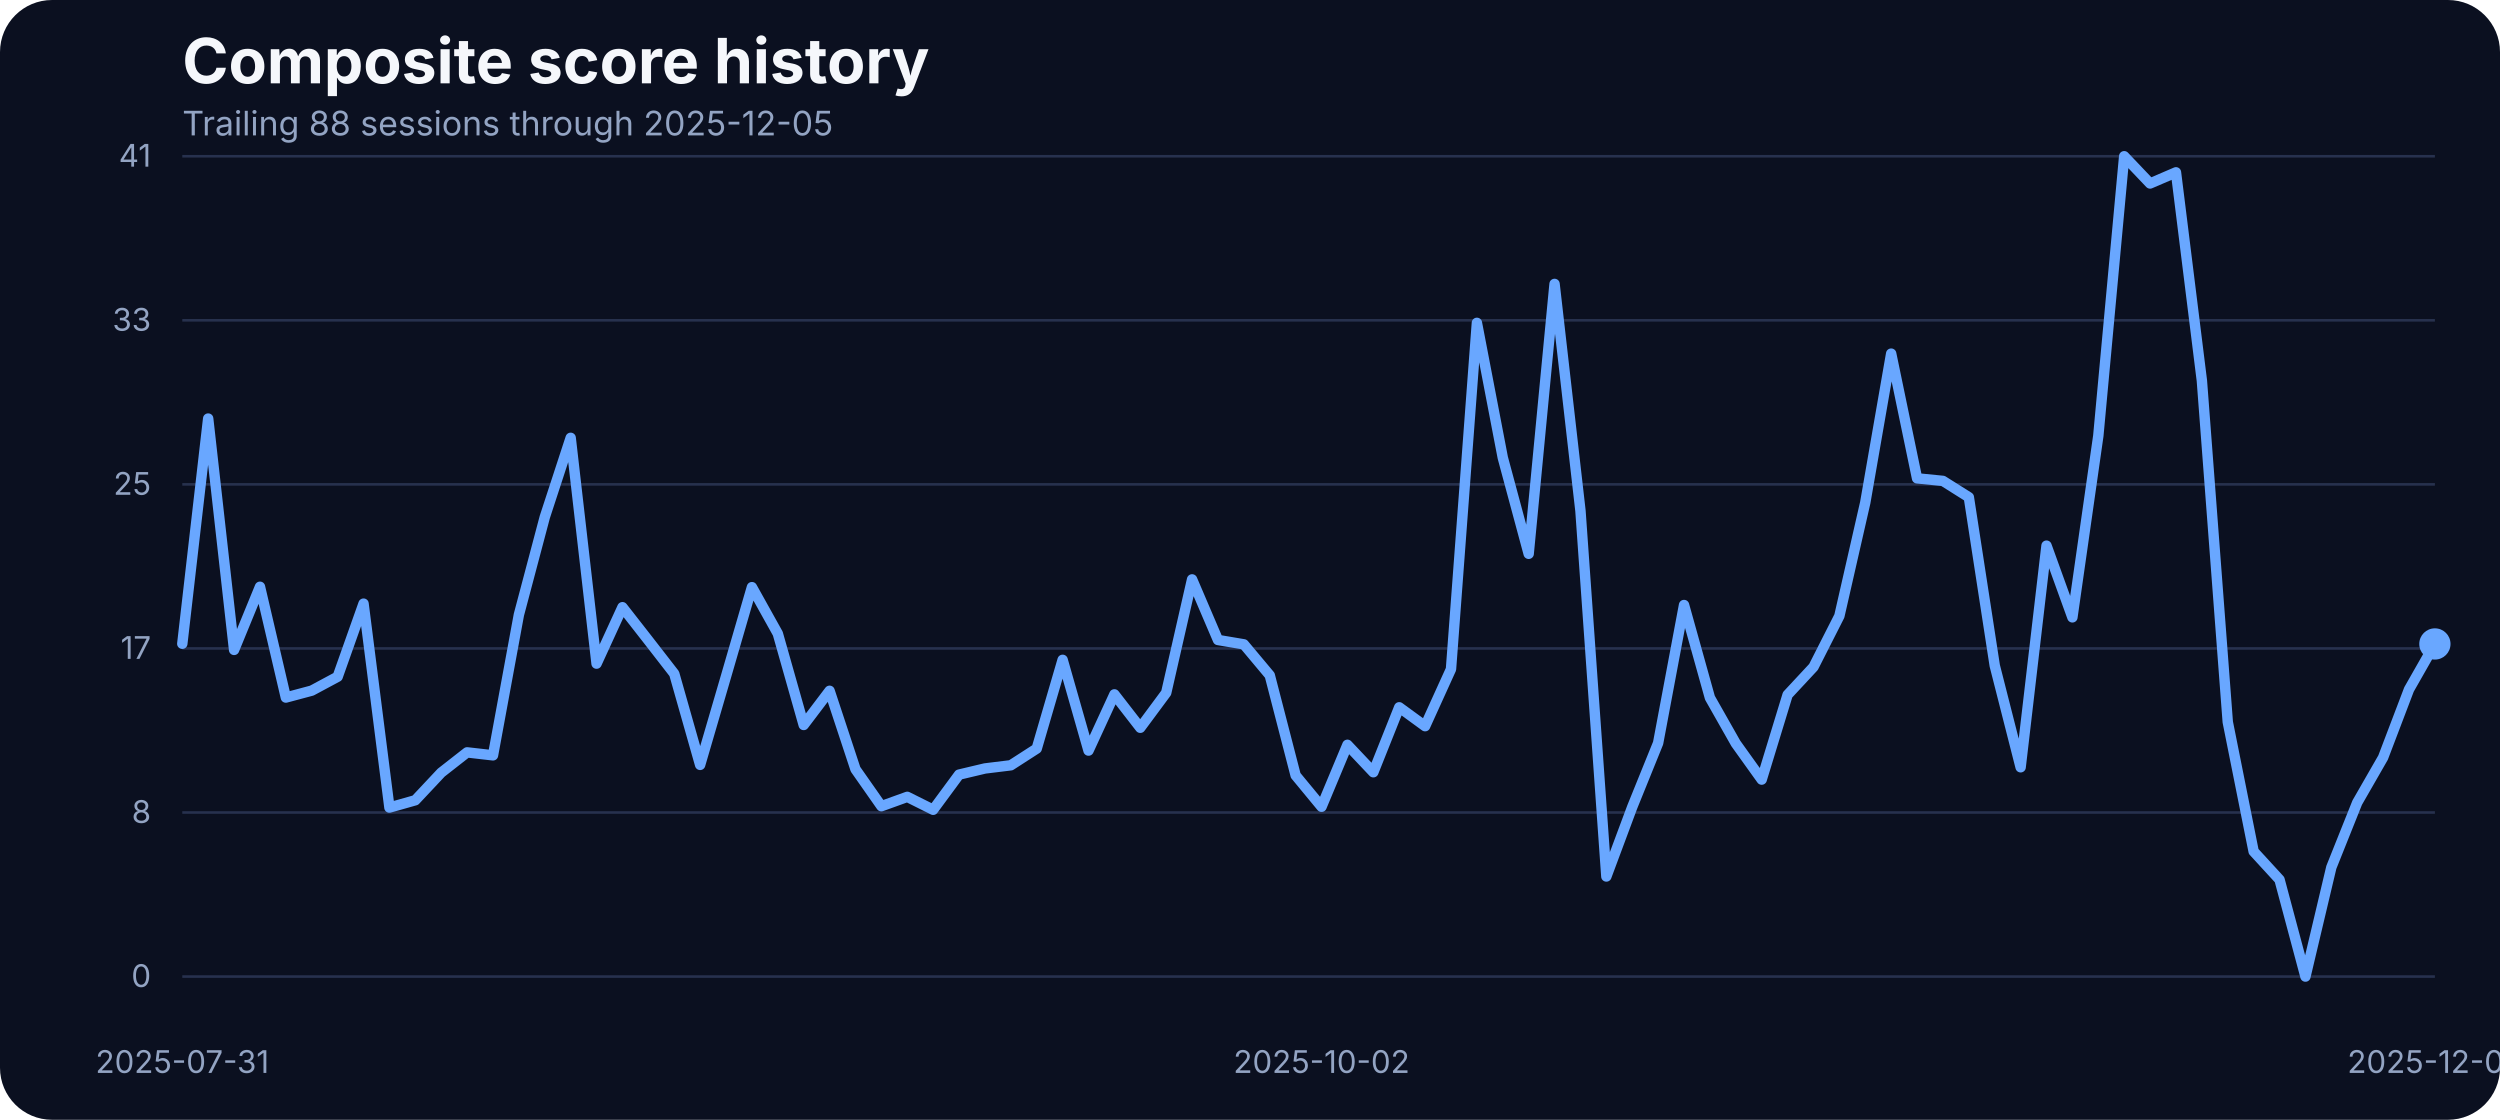
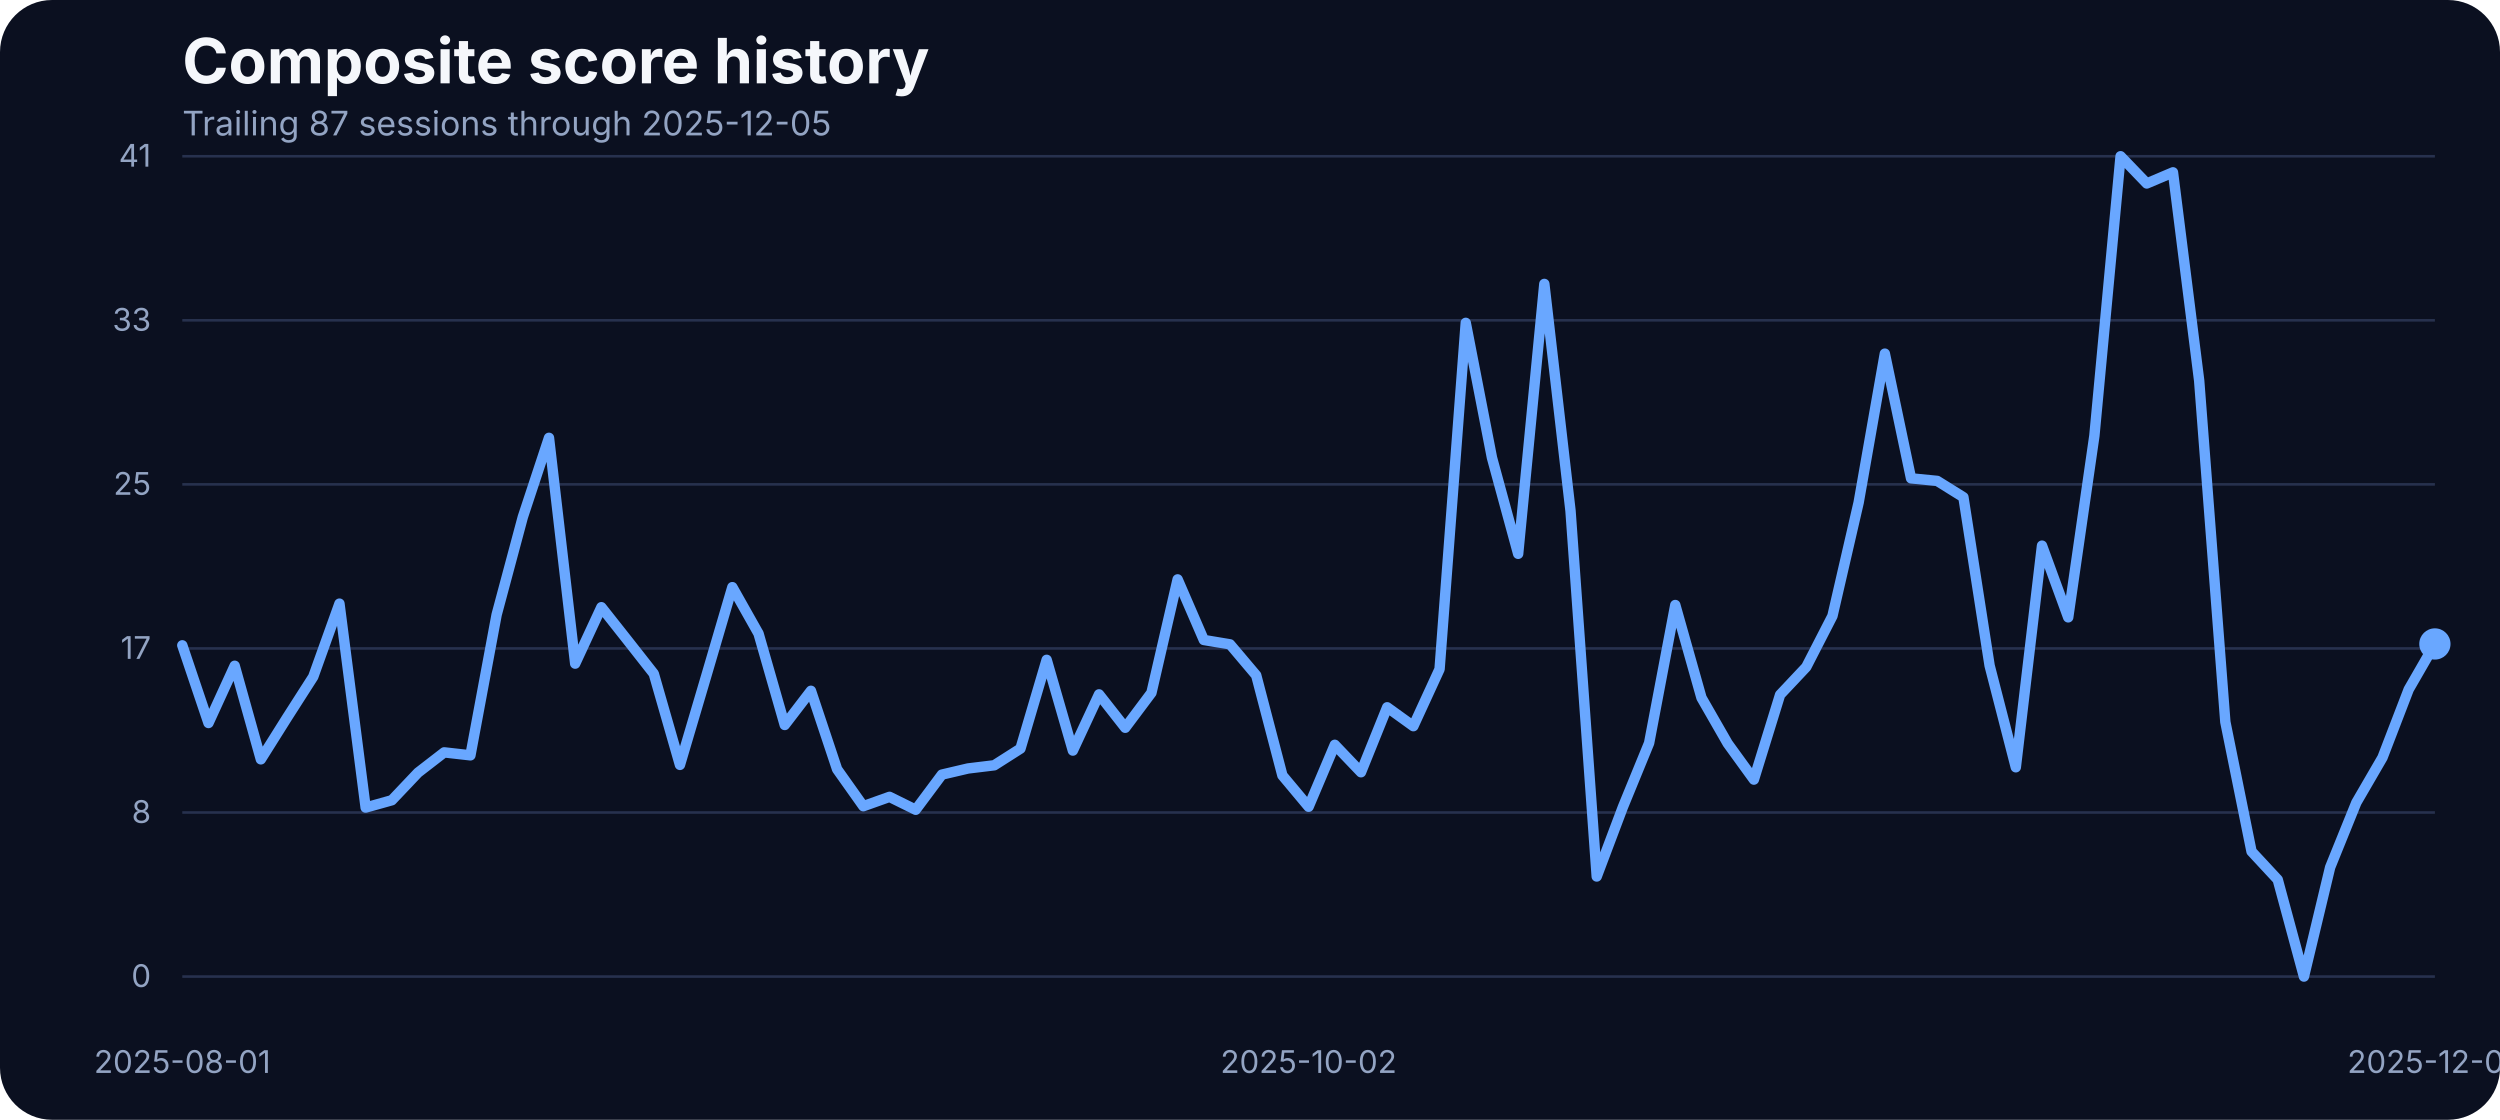
<svg xmlns="http://www.w3.org/2000/svg" width="960" height="430" viewBox="0 0 960 430" role="img" aria-label="Composite score history">
  <rect width="100%" height="100%" fill="#0b1020" rx="20" />
  <text x="70" y="32" fill="#f5f7fb" font-family="Inter, Arial, sans-serif" font-size="24" font-weight="700">Composite score history</text>
-   <text x="70" y="52" fill="#93a4c3" font-family="Inter, Arial, sans-serif" font-size="13">Trailing 88 sessions through 2025-12-05</text>
+   <text x="70" y="52" fill="#93a4c3" font-family="Inter, Arial, sans-serif" font-size="13">Trailing 87 sessions through 2025-12-05</text>
  <line x1="70" x2="935" y1="375.00" y2="375.00" stroke="#27314e" stroke-width="1" />
  <text x="58" y="379.00" text-anchor="end" fill="#93a4c3" font-family="Inter, Arial, sans-serif" font-size="12">0</text>
  <line x1="70" x2="935" y1="312.00" y2="312.00" stroke="#27314e" stroke-width="1" />
  <text x="58" y="316.00" text-anchor="end" fill="#93a4c3" font-family="Inter, Arial, sans-serif" font-size="12">8</text>
  <line x1="70" x2="935" y1="249.00" y2="249.00" stroke="#27314e" stroke-width="1" />
  <text x="58" y="253.00" text-anchor="end" fill="#93a4c3" font-family="Inter, Arial, sans-serif" font-size="12">17</text>
  <line x1="70" x2="935" y1="186.00" y2="186.00" stroke="#27314e" stroke-width="1" />
  <text x="58" y="190.00" text-anchor="end" fill="#93a4c3" font-family="Inter, Arial, sans-serif" font-size="12">25</text>
  <line x1="70" x2="935" y1="123.00" y2="123.00" stroke="#27314e" stroke-width="1" />
  <text x="58" y="127.00" text-anchor="end" fill="#93a4c3" font-family="Inter, Arial, sans-serif" font-size="12">33</text>
  <line x1="70" x2="935" y1="60.00" y2="60.00" stroke="#27314e" stroke-width="1" />
  <text x="58" y="64.00" text-anchor="end" fill="#93a4c3" font-family="Inter, Arial, sans-serif" font-size="12">41</text>
-   <text x="70.00" y="412" text-anchor="middle" fill="#93a4c3" font-family="Inter, Arial, sans-serif" font-size="12">2025-07-31</text>
-   <text x="507.47" y="412" text-anchor="middle" fill="#93a4c3" font-family="Inter, Arial, sans-serif" font-size="12">2025-10-02</text>
+   <text x="70.00" y="412" text-anchor="middle" fill="#93a4c3" font-family="Inter, Arial, sans-serif" font-size="12">2025-08-01</text>
+   <text x="502.50" y="412" text-anchor="middle" fill="#93a4c3" font-family="Inter, Arial, sans-serif" font-size="12">2025-10-02</text>
  <text x="935.00" y="412" text-anchor="middle" fill="#93a4c3" font-family="Inter, Arial, sans-serif" font-size="12">2025-12-05</text>
-   <path d="M 70.00 247.20 L 79.94 160.73 L 89.89 249.56 L 99.83 225.32 L 109.77 267.86 L 119.71 265.20 L 129.66 259.86 L 139.60 231.80 L 149.54 310.11 L 159.48 307.29 L 169.43 296.69 L 179.37 288.91 L 189.31 290.05 L 199.25 236.07 L 209.20 198.55 L 219.14 168.13 L 229.08 254.83 L 239.02 233.17 L 248.97 245.90 L 258.91 258.71 L 268.85 293.71 L 278.79 259.71 L 288.74 225.47 L 298.68 243.31 L 308.62 278.39 L 318.56 265.27 L 328.51 295.39 L 338.45 309.58 L 348.39 305.99 L 358.33 310.95 L 368.28 297.45 L 378.22 295.09 L 388.16 293.87 L 398.10 287.46 L 408.05 253.38 L 417.99 288.22 L 427.93 266.64 L 437.87 279.46 L 447.82 266.03 L 457.76 222.49 L 467.70 245.75 L 477.64 247.43 L 487.59 259.32 L 497.53 297.76 L 507.47 309.80 L 517.41 286.01 L 527.36 296.54 L 537.30 271.60 L 547.24 278.85 L 557.18 256.96 L 567.13 123.98 L 577.07 175.75 L 587.01 212.66 L 596.95 109.03 L 606.90 196.19 L 616.84 336.57 L 626.78 309.88 L 636.72 285.33 L 646.67 232.33 L 656.61 267.94 L 666.55 285.48 L 676.49 299.36 L 686.44 266.80 L 696.38 256.12 L 706.32 236.53 L 716.26 192.98 L 726.21 135.80 L 736.15 183.68 L 746.09 184.67 L 756.03 190.93 L 765.98 255.59 L 775.92 294.63 L 785.86 209.53 L 795.80 237.06 L 805.75 167.36 L 815.69 60.00 L 825.63 70.45 L 835.57 66.18 L 845.52 146.17 L 855.46 277.24 L 865.40 326.96 L 875.34 337.79 L 885.29 375.00 L 895.23 333.06 L 905.17 308.20 L 915.11 290.89 L 925.06 264.74 L 935.00 247.28" fill="none" stroke="#69a7ff" stroke-width="4" stroke-linecap="round" stroke-linejoin="round" />
+   <path d="M 70.00 247.81 L 80.06 277.63 L 90.12 255.66 L 100.17 291.58 L 110.23 275.57 L 120.29 259.86 L 130.35 231.80 L 140.41 310.11 L 150.47 307.29 L 160.52 296.69 L 170.58 288.91 L 180.64 290.05 L 190.70 236.07 L 200.76 198.55 L 210.81 168.13 L 220.87 254.83 L 230.93 233.17 L 240.99 245.90 L 251.05 258.71 L 261.10 293.71 L 271.16 259.71 L 281.22 225.47 L 291.28 243.31 L 301.34 278.39 L 311.40 265.27 L 321.45 295.39 L 331.51 309.58 L 341.57 305.99 L 351.63 310.95 L 361.69 297.45 L 371.74 295.09 L 381.80 293.87 L 391.86 287.46 L 401.92 253.38 L 411.98 288.22 L 422.03 266.64 L 432.09 279.46 L 442.15 266.03 L 452.21 222.49 L 462.27 245.75 L 472.33 247.43 L 482.38 259.32 L 492.44 297.76 L 502.50 309.80 L 512.56 286.01 L 522.62 296.54 L 532.67 271.60 L 542.73 278.85 L 552.79 256.96 L 562.85 123.98 L 572.91 175.75 L 582.97 212.66 L 593.02 109.03 L 603.08 196.19 L 613.14 336.57 L 623.20 309.88 L 633.26 285.33 L 643.31 232.33 L 653.37 267.94 L 663.43 285.48 L 673.49 299.36 L 683.55 266.80 L 693.60 256.12 L 703.66 236.53 L 713.72 192.98 L 723.78 135.80 L 733.84 183.68 L 743.90 184.67 L 753.95 190.93 L 764.01 255.59 L 774.07 294.63 L 784.13 209.53 L 794.19 237.06 L 804.24 167.36 L 814.30 60.00 L 824.36 70.45 L 834.42 66.18 L 844.48 146.17 L 854.53 277.24 L 864.59 326.96 L 874.65 337.79 L 884.71 375.00 L 894.77 333.06 L 904.83 308.20 L 914.88 290.89 L 924.94 264.74 L 935.00 247.28" fill="none" stroke="#69a7ff" stroke-width="4" stroke-linecap="round" stroke-linejoin="round" />
  <circle cx="935.00" cy="247.28" r="6" fill="#69a7ff" />
</svg>
